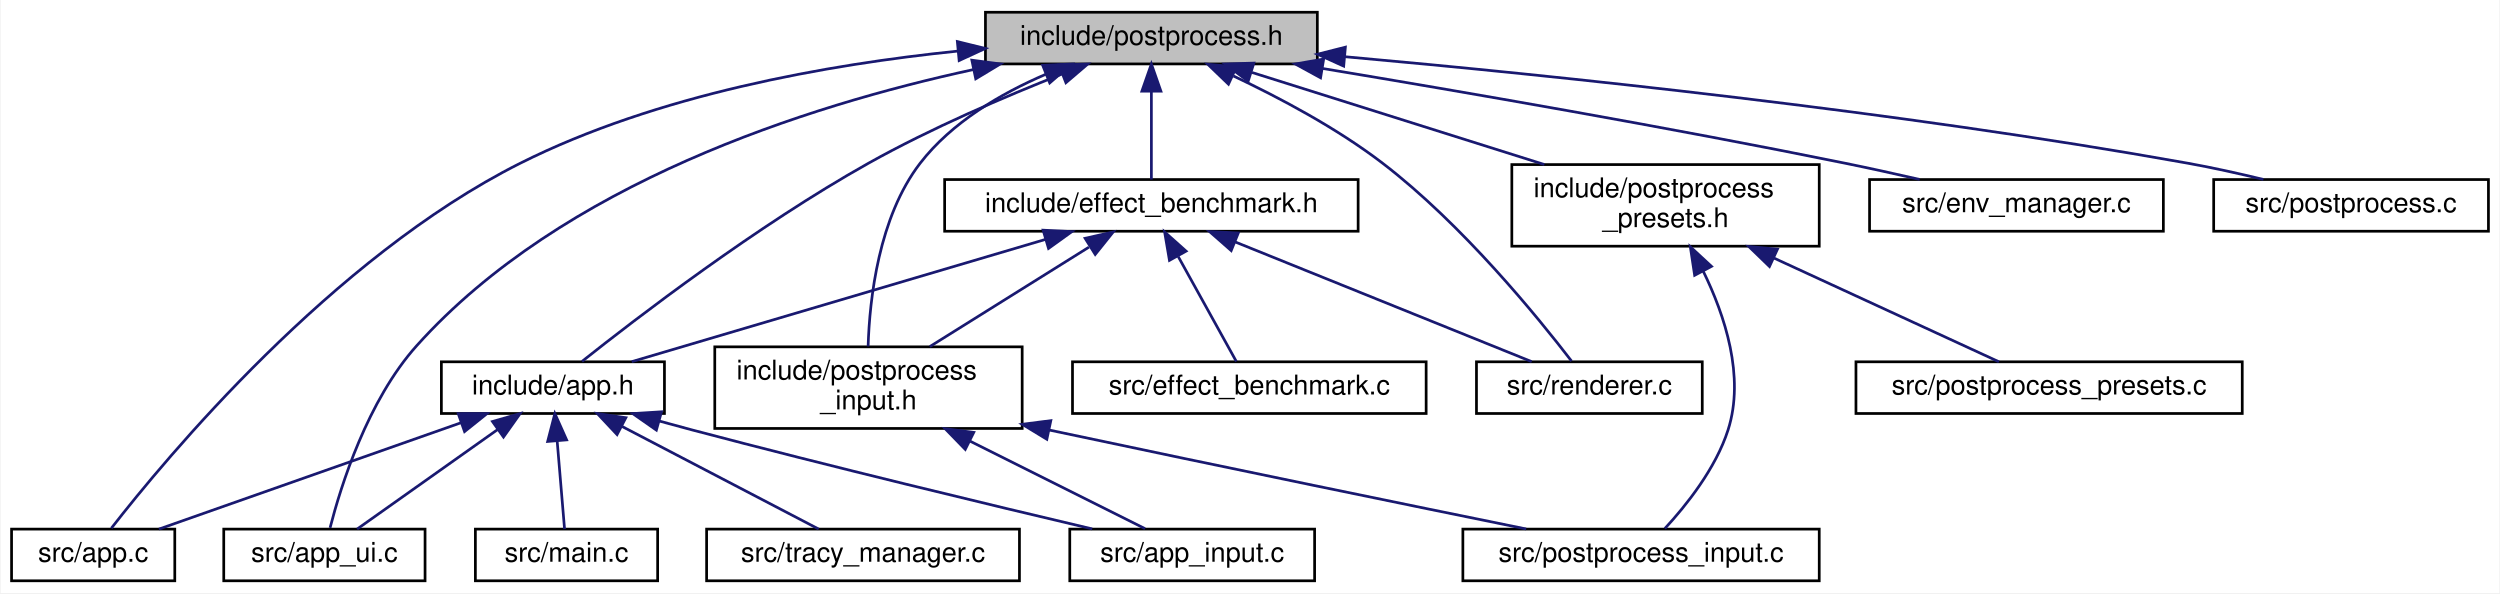
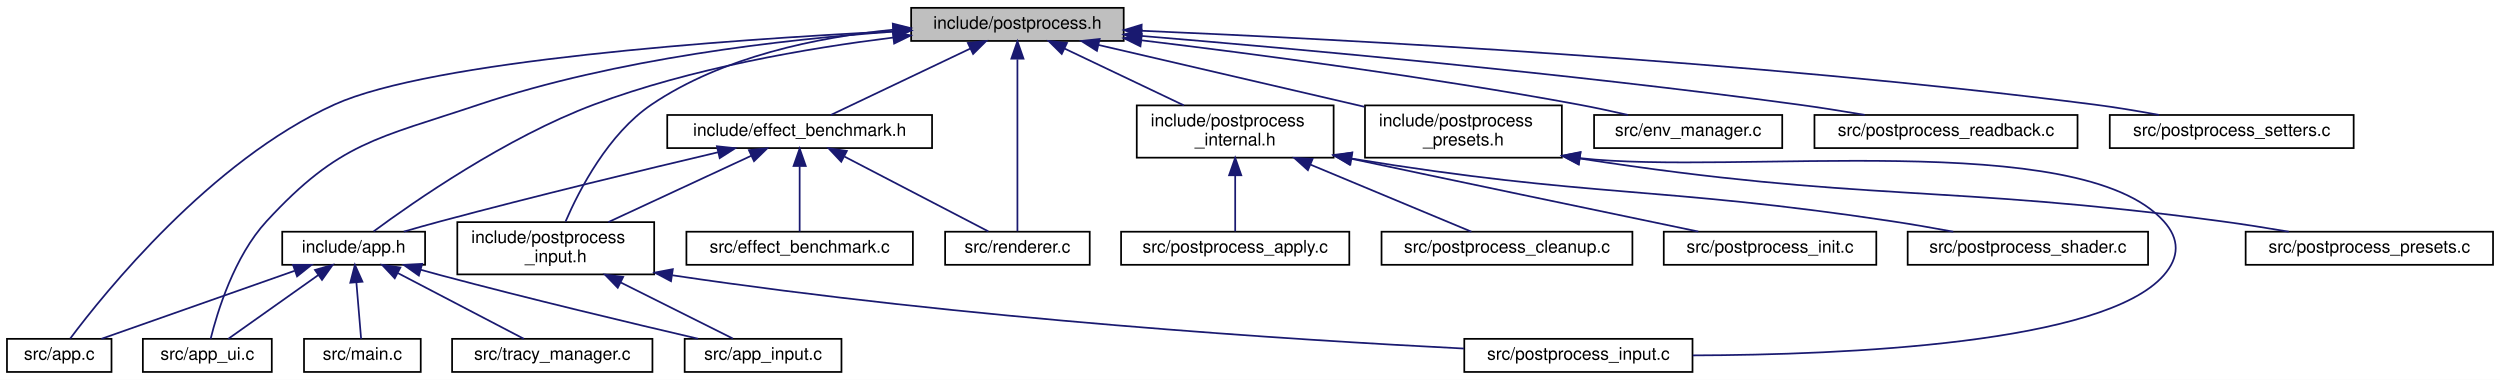
- <svg xmlns="http://www.w3.org/2000/svg" xmlns:xlink="http://www.w3.org/1999/xlink" width="919pt" height="218pt" viewBox="0.00 0.00 918.50 218.00">
+ <svg xmlns="http://www.w3.org/2000/svg" xmlns:xlink="http://www.w3.org/1999/xlink" width="1435pt" height="218pt" viewBox="0.00 0.00 1435.00 218.00">
  <g id="graph0" class="graph" transform="scale(1 1) rotate(0) translate(4 214)">
-     <polygon fill="white" stroke="transparent" points="-4,4 -4,-214 914.5,-214 914.5,4 -4,4" />
+     <polygon fill="white" stroke="transparent" points="-4,4 -4,-214 1431,-214 1431,4 -4,4" />
    <g id="node1" class="node">
      <g id="a_node1">
        <a xlink:title="High-level post-processing pipeline and effects.">
-           <polygon fill="#bfbfbf" stroke="black" points="358,-190.5 358,-209.5 480,-209.5 480,-190.5 358,-190.5" />
-           <text text-anchor="middle" x="419" y="-197.5" font-family="Helvetica,sans-Serif" font-size="10.00">include/postprocess.h</text>
+           <polygon fill="#bfbfbf" stroke="black" points="519,-190.5 519,-209.5 641,-209.5 641,-190.5 519,-190.5" />
+           <text text-anchor="middle" x="580" y="-197.5" font-family="Helvetica,sans-Serif" font-size="10.00">include/postprocess.h</text>
        </a>
      </g>
    </g>
    <g id="node2" class="node">
      <g id="a_node2">
        <a xlink:href="app_8h.html" target="_top" xlink:title=" ">
          <polygon fill="white" stroke="black" points="158,-62 158,-81 240,-81 240,-62 158,-62" />
          <text text-anchor="middle" x="199" y="-69" font-family="Helvetica,sans-Serif" font-size="10.00">include/app.h</text>
        </a>
      </g>
    </g>
    <g id="edge1" class="edge">
-       <path fill="none" stroke="midnightblue" d="M386.24,-186.82C365.34,-178.57 337.97,-166.86 315,-154 273.98,-131.03 229.6,-96.97 209.7,-81.15" />
-       <polygon fill="midnightblue" stroke="midnightblue" points="385.04,-190.11 395.63,-190.47 387.58,-183.59 385.04,-190.11" />
+       <path fill="none" stroke="midnightblue" d="M508.8,-192.46C459.4,-186.33 392.73,-174.87 337,-154 286.45,-135.07 233.26,-98.03 210.47,-81.19" />
+       <polygon fill="midnightblue" stroke="midnightblue" points="508.4,-195.94 518.75,-193.65 509.24,-188.99 508.4,-195.94" />
    </g>
    <g id="node3" class="node">
      <g id="a_node3">
        <a xlink:href="app_8c.html" target="_top" xlink:title=" ">
          <polygon fill="white" stroke="black" points="0,-0.5 0,-19.5 60,-19.5 60,-0.5 0,-0.5" />
          <text text-anchor="middle" x="30" y="-7.5" font-family="Helvetica,sans-Serif" font-size="10.00">src/app.c</text>
        </a>
      </g>
    </g>
-     <g id="edge18" class="edge">
-       <path fill="none" stroke="midnightblue" d="M347.73,-195.21C300.1,-190.32 237.22,-179.21 187,-154 117.8,-119.27 56.49,-45.29 36.68,-19.83" />
-       <polygon fill="midnightblue" stroke="midnightblue" points="347.67,-198.72 357.95,-196.19 348.33,-191.75 347.67,-198.72" />
+     <g id="edge23" class="edge">
+       <path fill="none" stroke="midnightblue" d="M508.79,-196.03C411.73,-191.1 243.61,-179.16 188,-154 116.88,-121.82 55.66,-45.54 36.34,-19.72" />
+       <polygon fill="midnightblue" stroke="midnightblue" points="508.66,-199.53 518.82,-196.53 509,-192.54 508.66,-199.53" />
    </g>
    <g id="node5" class="node">
      <g id="a_node5">
        <a xlink:href="app__ui_8c.html" target="_top" xlink:title=" ">
          <polygon fill="white" stroke="black" points="78,-0.5 78,-19.5 152,-19.5 152,-0.5 78,-0.5" />
          <text text-anchor="middle" x="115" y="-7.5" font-family="Helvetica,sans-Serif" font-size="10.00">src/app_ui.c</text>
        </a>
      </g>
    </g>
-     <g id="edge19" class="edge">
-       <path fill="none" stroke="midnightblue" d="M353.55,-188.42C292.29,-175.14 202.41,-146.45 149,-87 130.84,-66.79 121.02,-35.27 117.08,-19.96" />
-       <polygon fill="midnightblue" stroke="midnightblue" points="353,-191.88 363.5,-190.5 354.43,-185.03 353,-191.88" />
+     <g id="edge24" class="edge">
+       <path fill="none" stroke="midnightblue" d="M508.66,-195.83C444.93,-191.32 349.76,-180.4 271,-154 212.35,-134.34 190.92,-132.49 149,-87 130.39,-66.8 120.67,-34.72 116.9,-19.52" />
+       <polygon fill="midnightblue" stroke="midnightblue" points="508.79,-199.35 519,-196.52 509.26,-192.36 508.79,-199.35" />
    </g>
    <g id="node8" class="node">
      <g id="a_node8">
        <a xlink:href="effect__benchmark_8h.html" target="_top" xlink:title="Automated A/B GPU cost measurement for individual postprocess effects.">
-           <polygon fill="white" stroke="black" points="343,-129 343,-148 495,-148 495,-129 343,-129" />
-           <text text-anchor="middle" x="419" y="-136" font-family="Helvetica,sans-Serif" font-size="10.00">include/effect_benchmark.h</text>
+           <polygon fill="white" stroke="black" points="379,-129 379,-148 531,-148 531,-129 379,-129" />
+           <text text-anchor="middle" x="455" y="-136" font-family="Helvetica,sans-Serif" font-size="10.00">include/effect_benchmark.h</text>
        </a>
      </g>
    </g>
    <g id="edge7" class="edge">
-       <path fill="none" stroke="midnightblue" d="M419,-180.32C419,-169.5 419,-156.4 419,-148.01" />
-       <polygon fill="midnightblue" stroke="midnightblue" points="415.5,-180.48 419,-190.48 422.5,-180.48 415.5,-180.48" />
+       <path fill="none" stroke="midnightblue" d="M553.06,-186.17C528.8,-174.63 493.84,-157.99 472.88,-148.01" />
+       <polygon fill="midnightblue" stroke="midnightblue" points="551.56,-189.34 562.09,-190.48 554.57,-183.02 551.56,-189.34" />
    </g>
    <g id="node9" class="node">
      <g id="a_node9">
        <a xlink:href="postprocess__input_8h.html" target="_top" xlink:title=" ">
          <polygon fill="white" stroke="black" points="258.5,-56.5 258.5,-86.5 371.5,-86.5 371.5,-56.5 258.5,-56.5" />
          <text text-anchor="start" x="266.5" y="-74.5" font-family="Helvetica,sans-Serif" font-size="10.00">include/postprocess</text>
          <text text-anchor="middle" x="315" y="-63.5" font-family="Helvetica,sans-Serif" font-size="10.00">_input.h</text>
        </a>
      </g>
    </g>
    <g id="edge14" class="edge">
-       <path fill="none" stroke="midnightblue" d="M380.14,-186.68C363.64,-179.59 345.59,-169.04 334,-154 318.75,-134.2 315.41,-104.22 314.87,-86.67" />
-       <polygon fill="midnightblue" stroke="midnightblue" points="379.03,-190.01 389.62,-190.46 381.63,-183.51 379.03,-190.01" />
+       <path fill="none" stroke="midnightblue" d="M508.55,-196.94C465.28,-192.64 410.76,-181.54 370,-154 345.25,-137.28 328.63,-105.33 320.6,-86.79" />
+       <polygon fill="midnightblue" stroke="midnightblue" points="508.46,-200.44 518.73,-197.85 509.08,-193.47 508.46,-200.44" />
    </g>
    <g id="node12" class="node">
      <g id="a_node12">
        <a xlink:href="renderer_8c.html" target="_top" xlink:title=" ">
          <polygon fill="white" stroke="black" points="538.5,-62 538.5,-81 621.5,-81 621.5,-62 538.5,-62" />
          <text text-anchor="middle" x="580" y="-69" font-family="Helvetica,sans-Serif" font-size="10.00">src/renderer.c</text>
        </a>
      </g>
    </g>
-     <g id="edge22" class="edge">
-       <path fill="none" stroke="midnightblue" d="M449.15,-186.07C466.09,-178.08 487.16,-166.9 504,-154 533.34,-131.53 561.2,-97.22 573.46,-81.25" />
-       <polygon fill="midnightblue" stroke="midnightblue" points="447.34,-183.05 439.71,-190.39 450.26,-189.41 447.34,-183.05" />
+     <g id="edge28" class="edge">
+       <path fill="none" stroke="midnightblue" d="M580,-179.94C580,-152.12 580,-101.54 580,-81.26" />
+       <polygon fill="midnightblue" stroke="midnightblue" points="576.5,-180.31 580,-190.31 583.5,-180.31 576.5,-180.31" />
    </g>
    <g id="node13" class="node">
      <g id="a_node13">
+         <a xlink:href="postprocess__internal_8h.html" target="_top" xlink:title="Internal declarations shared across postprocess_*.c translation units.">
+           <polygon fill="white" stroke="black" points="648.5,-123.5 648.5,-153.5 761.5,-153.5 761.5,-123.5 648.5,-123.5" />
+           <text text-anchor="start" x="656.5" y="-141.5" font-family="Helvetica,sans-Serif" font-size="10.00">include/postprocess</text>
+           <text text-anchor="middle" x="705" y="-130.5" font-family="Helvetica,sans-Serif" font-size="10.00">_internal.h</text>
+         </a>
+       </g>
+     </g>
+     <g id="edge15" class="edge">
+       <path fill="none" stroke="midnightblue" d="M607.16,-186.07C627.34,-176.47 654.84,-163.38 675.54,-153.52" />
+       <polygon fill="midnightblue" stroke="midnightblue" points="605.43,-183.02 597.91,-190.48 608.44,-189.34 605.43,-183.02" />
+     </g>
+     <g id="node18" class="node">
+       <g id="a_node18">
        <a xlink:href="postprocess__presets_8h.html" target="_top" xlink:title="Extern declarations for predefined post-processing pipeline presets.">
-           <polygon fill="white" stroke="black" points="551.5,-123.5 551.5,-153.5 664.5,-153.5 664.5,-123.5 551.5,-123.5" />
-           <text text-anchor="start" x="559.5" y="-141.5" font-family="Helvetica,sans-Serif" font-size="10.00">include/postprocess</text>
-           <text text-anchor="middle" x="608" y="-130.5" font-family="Helvetica,sans-Serif" font-size="10.00">_presets.h</text>
-         </a>
-       </g>
-     </g>
-     <g id="edge15" class="edge">
-       <path fill="none" stroke="midnightblue" d="M455.98,-187.36C486.78,-177.66 530.73,-163.83 563.46,-153.52" />
-       <polygon fill="midnightblue" stroke="midnightblue" points="454.57,-184.13 446.08,-190.48 456.67,-190.81 454.57,-184.13" />
-     </g>
-     <g id="node15" class="node">
-       <g id="a_node15">
+           <polygon fill="white" stroke="black" points="779.5,-123.5 779.5,-153.5 892.5,-153.5 892.5,-123.5 779.5,-123.5" />
+           <text text-anchor="start" x="787.5" y="-141.5" font-family="Helvetica,sans-Serif" font-size="10.00">include/postprocess</text>
+           <text text-anchor="middle" x="836" y="-130.5" font-family="Helvetica,sans-Serif" font-size="10.00">_presets.h</text>
+         </a>
+       </g>
+     </g>
+     <g id="edge20" class="edge">
+       <path fill="none" stroke="midnightblue" d="M626.57,-188.18C669.46,-178.21 733.2,-163.39 779.09,-152.73" />
+       <polygon fill="midnightblue" stroke="midnightblue" points="625.63,-184.8 616.68,-190.48 627.21,-191.62 625.63,-184.8" />
+     </g>
+     <g id="node20" class="node">
+       <g id="a_node20">
        <a xlink:href="env__manager_8c.html" target="_top" xlink:title=" ">
-           <polygon fill="white" stroke="black" points="683,-129 683,-148 791,-148 791,-129 683,-129" />
-           <text text-anchor="middle" x="737" y="-136" font-family="Helvetica,sans-Serif" font-size="10.00">src/env_manager.c</text>
-         </a>
-       </g>
-     </g>
-     <g id="edge20" class="edge">
-       <path fill="none" stroke="midnightblue" d="M481.92,-188.83C533.63,-180.24 608.74,-167.26 674,-154 682.91,-152.19 692.49,-150.07 701.42,-148.03" />
-       <polygon fill="midnightblue" stroke="midnightblue" points="481.19,-185.4 471.89,-190.48 482.33,-192.3 481.19,-185.4" />
-     </g>
-     <g id="node16" class="node">
-       <g id="a_node16">
-         <a xlink:href="postprocess_8c.html" target="_top" xlink:title=" ">
-           <polygon fill="white" stroke="black" points="809.5,-129 809.5,-148 910.5,-148 910.5,-129 809.5,-129" />
-           <text text-anchor="middle" x="860" y="-136" font-family="Helvetica,sans-Serif" font-size="10.00">src/postprocess.c</text>
-         </a>
-       </g>
-     </g>
-     <g id="edge21" class="edge">
-       <path fill="none" stroke="midnightblue" d="M490.08,-193.16C566.89,-186.26 692.71,-173.23 800,-154 809.07,-152.37 818.82,-150.2 827.77,-148.04" />
-       <polygon fill="midnightblue" stroke="midnightblue" points="489.69,-189.69 480.04,-194.06 490.31,-196.66 489.69,-189.69" />
+           <polygon fill="white" stroke="black" points="911,-129 911,-148 1019,-148 1019,-129 911,-129" />
+           <text text-anchor="middle" x="965" y="-136" font-family="Helvetica,sans-Serif" font-size="10.00">src/env_manager.c</text>
+         </a>
+       </g>
+     </g>
+     <g id="edge25" class="edge">
+       <path fill="none" stroke="midnightblue" d="M651.29,-190.85C716.73,-182.94 816.25,-169.83 902,-154 911.27,-152.29 921.24,-150.14 930.45,-148.02" />
+       <polygon fill="midnightblue" stroke="midnightblue" points="650.6,-187.41 641.09,-192.08 651.43,-194.36 650.6,-187.41" />
+     </g>
+     <g id="node21" class="node">
+       <g id="a_node21">
+         <a xlink:href="postprocess__readback_8c.html" target="_top" xlink:title=" ">
+           <polygon fill="white" stroke="black" points="1037.5,-129 1037.5,-148 1188.5,-148 1188.5,-129 1037.5,-129" />
+           <text text-anchor="middle" x="1113" y="-136" font-family="Helvetica,sans-Serif" font-size="10.00">src/postprocess_readback.c</text>
+         </a>
+       </g>
+     </g>
+     <g id="edge26" class="edge">
+       <path fill="none" stroke="midnightblue" d="M651.22,-193.37C739.75,-186.02 895.37,-171.95 1028,-154 1040.46,-152.31 1053.9,-150.17 1066.32,-148.06" />
+       <polygon fill="midnightblue" stroke="midnightblue" points="650.7,-189.9 641.02,-194.21 651.28,-196.88 650.7,-189.9" />
+     </g>
+     <g id="node22" class="node">
+       <g id="a_node22">
+         <a xlink:href="postprocess__setters_8c.html" target="_top" xlink:title=" ">
+           <polygon fill="white" stroke="black" points="1207,-129 1207,-148 1347,-148 1347,-129 1207,-129" />
+           <text text-anchor="middle" x="1277" y="-136" font-family="Helvetica,sans-Serif" font-size="10.00">src/postprocess_setters.c</text>
+         </a>
+       </g>
+     </g>
+     <g id="edge27" class="edge">
+       <path fill="none" stroke="midnightblue" d="M651.29,-196.33C766.58,-191.45 1000.94,-179.18 1198,-154 1210.17,-152.44 1223.31,-150.24 1235.31,-148.03" />
+       <polygon fill="midnightblue" stroke="midnightblue" points="651.03,-192.84 641.18,-196.75 651.32,-199.83 651.03,-192.84" />
    </g>
    <g id="edge2" class="edge">
      <path fill="none" stroke="midnightblue" d="M165.15,-58.58C132.3,-47.02 83.26,-29.75 54.17,-19.51" />
      <polygon fill="midnightblue" stroke="midnightblue" points="164.19,-61.96 174.79,-61.98 166.52,-55.35 164.19,-61.96" />
    </g>
    <g id="node4" class="node">
      <g id="a_node4">
        <a xlink:href="app__input_8c.html" target="_top" xlink:title=" ">
          <polygon fill="white" stroke="black" points="389,-0.5 389,-19.5 479,-19.5 479,-0.5 389,-0.5" />
          <text text-anchor="middle" x="434" y="-7.5" font-family="Helvetica,sans-Serif" font-size="10.00">src/app_input.c</text>
        </a>
      </g>
    </g>
    <g id="edge3" class="edge">
-       <path fill="none" stroke="midnightblue" d="M238.16,-59.21C242.16,-58.1 246.16,-57.02 250,-56 300.87,-42.55 360.03,-28.34 397.24,-19.57" />
-       <polygon fill="midnightblue" stroke="midnightblue" points="237.03,-55.89 228.34,-61.96 238.92,-62.63 237.03,-55.89" />
+       <path fill="none" stroke="midnightblue" d="M237.39,-59.18C241.3,-58.08 245.23,-57.01 249,-56 299.94,-42.42 359.22,-28.3 396.67,-19.57" />
+       <polygon fill="midnightblue" stroke="midnightblue" points="236.42,-55.82 227.76,-61.93 238.34,-62.55 236.42,-55.82" />
    </g>
    <g id="edge4" class="edge">
      <path fill="none" stroke="midnightblue" d="M178.69,-56.11C162.53,-44.67 140.48,-29.05 127.01,-19.51" />
      <polygon fill="midnightblue" stroke="midnightblue" points="176.78,-59.05 186.96,-61.98 180.83,-53.34 176.78,-59.05" />
    </g>
    <g id="node6" class="node">
      <g id="a_node6">
        <a xlink:href="main_8c.html" target="_top" xlink:title=" ">
          <polygon fill="white" stroke="black" points="170.5,-0.5 170.5,-19.5 237.5,-19.5 237.5,-0.5 170.5,-0.5" />
          <text text-anchor="middle" x="204" y="-7.5" font-family="Helvetica,sans-Serif" font-size="10.00">src/main.c</text>
        </a>
      </g>
    </g>
    <g id="edge5" class="edge">
      <path fill="none" stroke="midnightblue" d="M200.57,-51.82C201.48,-41 202.58,-27.9 203.28,-19.51" />
      <polygon fill="midnightblue" stroke="midnightblue" points="197.07,-51.72 199.72,-61.98 204.04,-52.3 197.07,-51.72" />
    </g>
    <g id="node7" class="node">
      <g id="a_node7">
        <a xlink:href="tracy__manager_8c.html" target="_top" xlink:title=" ">
          <polygon fill="white" stroke="black" points="255.5,-0.5 255.5,-19.5 370.5,-19.5 370.5,-0.5 255.5,-0.5" />
          <text text-anchor="middle" x="313" y="-7.5" font-family="Helvetica,sans-Serif" font-size="10.00">src/tracy_manager.c</text>
        </a>
      </g>
    </g>
    <g id="edge6" class="edge">
      <path fill="none" stroke="midnightblue" d="M224.46,-57.21C246.54,-45.69 277.83,-29.36 296.7,-19.51" />
      <polygon fill="midnightblue" stroke="midnightblue" points="222.58,-54.25 215.33,-61.98 225.82,-60.45 222.58,-54.25" />
    </g>
    <g id="edge8" class="edge">
-       <path fill="none" stroke="midnightblue" d="M380.11,-126.01C336.57,-113.15 267.01,-92.59 227.98,-81.06" />
-       <polygon fill="midnightblue" stroke="midnightblue" points="379.2,-129.39 389.79,-128.87 381.19,-122.68 379.2,-129.39" />
+       <path fill="none" stroke="midnightblue" d="M408.14,-126.6C366.29,-116.73 303.39,-101.55 249,-87 242.1,-85.16 234.7,-83.07 227.76,-81.06" />
+       <polygon fill="midnightblue" stroke="midnightblue" points="407.51,-130.05 418.04,-128.93 409.11,-123.23 407.51,-130.05" />
    </g>
    <g id="edge9" class="edge">
-       <path fill="none" stroke="midnightblue" d="M396.04,-123.15C378.64,-112.27 354.84,-97.4 337.54,-86.59" />
-       <polygon fill="midnightblue" stroke="midnightblue" points="394.64,-126.4 404.97,-128.73 398.35,-120.47 394.64,-126.4" />
+       <path fill="none" stroke="midnightblue" d="M427.26,-124.62C403.58,-113.63 369.58,-97.84 345.21,-86.53" />
+       <polygon fill="midnightblue" stroke="midnightblue" points="425.87,-127.83 436.41,-128.87 428.81,-121.48 425.87,-127.83" />
    </g>
    <g id="node11" class="node">
      <g id="a_node11">
        <a xlink:href="effect__benchmark_8c.html" target="_top" xlink:title="Automated A/B GPU cost measurement for postprocess effects.">
          <polygon fill="white" stroke="black" points="390,-62 390,-81 520,-81 520,-62 390,-62" />
          <text text-anchor="middle" x="455" y="-69" font-family="Helvetica,sans-Serif" font-size="10.00">src/effect_benchmark.c</text>
        </a>
      </g>
    </g>
    <g id="edge12" class="edge">
-       <path fill="none" stroke="midnightblue" d="M428.88,-119.66C435.82,-107.13 444.8,-90.91 450.22,-81.13" />
-       <polygon fill="midnightblue" stroke="midnightblue" points="425.64,-118.29 423.86,-128.73 431.76,-121.68 425.64,-118.29" />
+       <path fill="none" stroke="midnightblue" d="M455,-118.54C455,-106.17 455,-90.62 455,-81.13" />
+       <polygon fill="midnightblue" stroke="midnightblue" points="451.5,-118.73 455,-128.73 458.5,-118.73 451.5,-118.73" />
    </g>
    <g id="edge13" class="edge">
-       <path fill="none" stroke="midnightblue" d="M449.7,-125.1C481.67,-112.2 530.89,-92.33 558.79,-81.06" />
-       <polygon fill="midnightblue" stroke="midnightblue" points="448.34,-121.88 440.38,-128.87 450.96,-128.37 448.34,-121.88" />
+       <path fill="none" stroke="midnightblue" d="M480.76,-124.1C505.52,-111.23 542.19,-92.16 563.33,-81.17" />
+       <polygon fill="midnightblue" stroke="midnightblue" points="478.86,-121.15 471.6,-128.87 482.09,-127.36 478.86,-121.15" />
    </g>
    <g id="edge10" class="edge">
      <path fill="none" stroke="midnightblue" d="M352.41,-51.8C373.91,-41.04 399.91,-28.05 416.68,-19.66" />
      <polygon fill="midnightblue" stroke="midnightblue" points="350.58,-48.8 343.2,-56.4 353.71,-55.06 350.58,-48.8" />
    </g>
    <g id="node10" class="node">
      <g id="a_node10">
        <a xlink:href="postprocess__input_8c.html" target="_top" xlink:title=" ">
-           <polygon fill="white" stroke="black" points="533.5,-0.5 533.5,-19.5 664.5,-19.5 664.5,-0.5 533.5,-0.5" />
-           <text text-anchor="middle" x="599" y="-7.5" font-family="Helvetica,sans-Serif" font-size="10.00">src/postprocess_input.c</text>
+           <polygon fill="white" stroke="black" points="836.5,-0.5 836.5,-19.5 967.5,-19.5 967.5,-0.5 836.5,-0.5" />
+           <text text-anchor="middle" x="902" y="-7.5" font-family="Helvetica,sans-Serif" font-size="10.00">src/postprocess_input.c</text>
        </a>
      </g>
    </g>
    <g id="edge11" class="edge">
-       <path fill="none" stroke="midnightblue" d="M381.43,-55.92C448.62,-41.65 514.89,-28.07 556.77,-19.55" />
-       <polygon fill="midnightblue" stroke="midnightblue" points="380.57,-52.53 371.52,-58.03 382.03,-59.38 380.57,-52.53" />
-     </g>
-     <g id="edge16" class="edge">
-       <path fill="none" stroke="midnightblue" d="M621.81,-114.4C629.84,-98.02 637.24,-75.55 631,-56 626.45,-41.75 615.56,-28.16 607.75,-19.71" />
-       <polygon fill="midnightblue" stroke="midnightblue" points="618.7,-112.8 617.11,-123.28 624.89,-116.08 618.7,-112.8" />
+       <path fill="none" stroke="midnightblue" d="M381.89,-56C551.2,-30.74 739.1,-18.87 836.29,-13.93" />
+       <polygon fill="midnightblue" stroke="midnightblue" points="381.16,-52.58 371.79,-57.53 382.2,-59.5 381.16,-52.58" />
    </g>
    <g id="node14" class="node">
      <g id="a_node14">
+         <a xlink:href="postprocess__apply_8c.html" target="_top" xlink:title=" ">
+           <polygon fill="white" stroke="black" points="639.5,-62 639.5,-81 770.5,-81 770.5,-62 639.5,-62" />
+           <text text-anchor="middle" x="705" y="-69" font-family="Helvetica,sans-Serif" font-size="10.00">src/postprocess_apply.c</text>
+         </a>
+       </g>
+     </g>
+     <g id="edge16" class="edge">
+       <path fill="none" stroke="midnightblue" d="M705,-113.25C705,-102.02 705,-89.38 705,-81.19" />
+       <polygon fill="midnightblue" stroke="midnightblue" points="701.5,-113.4 705,-123.4 708.5,-113.4 701.5,-113.4" />
+     </g>
+     <g id="node15" class="node">
+       <g id="a_node15">
+         <a xlink:href="postprocess__cleanup_8c.html" target="_top" xlink:title=" ">
+           <polygon fill="white" stroke="black" points="789,-62 789,-81 933,-81 933,-62 789,-62" />
+           <text text-anchor="middle" x="861" y="-69" font-family="Helvetica,sans-Serif" font-size="10.00">src/postprocess_cleanup.c</text>
+         </a>
+       </g>
+     </g>
+     <g id="edge17" class="edge">
+       <path fill="none" stroke="midnightblue" d="M748.3,-119.46C778.44,-106.9 817.26,-90.72 840.58,-81.01" />
+       <polygon fill="midnightblue" stroke="midnightblue" points="746.73,-116.32 738.85,-123.4 749.43,-122.78 746.73,-116.32" />
+     </g>
+     <g id="node16" class="node">
+       <g id="a_node16">
+         <a xlink:href="postprocess__init_8c.html" target="_top" xlink:title=" ">
+           <polygon fill="white" stroke="black" points="951,-62 951,-81 1073,-81 1073,-62 951,-62" />
+           <text text-anchor="middle" x="1012" y="-69" font-family="Helvetica,sans-Serif" font-size="10.00">src/postprocess_init.c</text>
+         </a>
+       </g>
+     </g>
+     <g id="edge18" class="edge">
+       <path fill="none" stroke="midnightblue" d="M771.31,-122.95C821.82,-112.17 916.24,-92.46 970.84,-81.08" />
+       <polygon fill="midnightblue" stroke="midnightblue" points="770.56,-119.53 761.52,-125.05 772.03,-126.37 770.56,-119.53" />
+     </g>
+     <g id="node17" class="node">
+       <g id="a_node17">
+         <a xlink:href="postprocess__shader_8c.html" target="_top" xlink:title=" ">
+           <polygon fill="white" stroke="black" points="1091,-62 1091,-81 1229,-81 1229,-62 1091,-62" />
+           <text text-anchor="middle" x="1160" y="-69" font-family="Helvetica,sans-Serif" font-size="10.00">src/postprocess_shader.c</text>
+         </a>
+       </g>
+     </g>
+     <g id="edge19" class="edge">
+       <path fill="none" stroke="midnightblue" d="M771.93,-122.96C909.99,-100.39 947.63,-107.24 1082,-87 1093.44,-85.28 1105.77,-83.12 1117.18,-81.01" />
+       <polygon fill="midnightblue" stroke="midnightblue" points="771.1,-119.55 761.81,-124.64 772.25,-126.45 771.1,-119.55" />
+     </g>
+     <g id="edge21" class="edge">
+       <path fill="none" stroke="midnightblue" d="M902.87,-123.23C992.01,-113.23 1189.72,-140.73 1238,-87 1247.21,-76.75 1247.07,-66.37 1238,-56 1203.6,-16.69 1055.37,-10.26 967.7,-10.01" />
+       <polygon fill="midnightblue" stroke="midnightblue" points="902.24,-119.79 892.81,-124.61 903.19,-126.72 902.24,-119.79" />
+     </g>
+     <g id="node19" class="node">
+       <g id="a_node19">
        <a xlink:href="postprocess__presets_8c.html" target="_top" xlink:title="Definitions of predefined post-processing pipeline configurations.">
-           <polygon fill="white" stroke="black" points="678,-62 678,-81 820,-81 820,-62 678,-62" />
-           <text text-anchor="middle" x="749" y="-69" font-family="Helvetica,sans-Serif" font-size="10.00">src/postprocess_presets.c</text>
-         </a>
-       </g>
-     </g>
-     <g id="edge17" class="edge">
-       <path fill="none" stroke="midnightblue" d="M647.85,-119.13C674.98,-106.62 709.65,-90.64 730.55,-81.01" />
-       <polygon fill="midnightblue" stroke="midnightblue" points="646.21,-116.03 638.59,-123.4 649.14,-122.39 646.21,-116.03" />
+           <polygon fill="white" stroke="black" points="1285,-62 1285,-81 1427,-81 1427,-62 1285,-62" />
+           <text text-anchor="middle" x="1356" y="-69" font-family="Helvetica,sans-Serif" font-size="10.00">src/postprocess_presets.c</text>
+         </a>
+       </g>
+     </g>
+     <g id="edge22" class="edge">
+       <path fill="none" stroke="midnightblue" d="M902.73,-123.02C1066.48,-97.72 1110.87,-108.44 1271,-87 1283.61,-85.31 1297.22,-83.15 1309.77,-81.01" />
+       <polygon fill="midnightblue" stroke="midnightblue" points="902.14,-119.57 892.8,-124.57 903.22,-126.48 902.14,-119.57" />
    </g>
  </g>
</svg>
